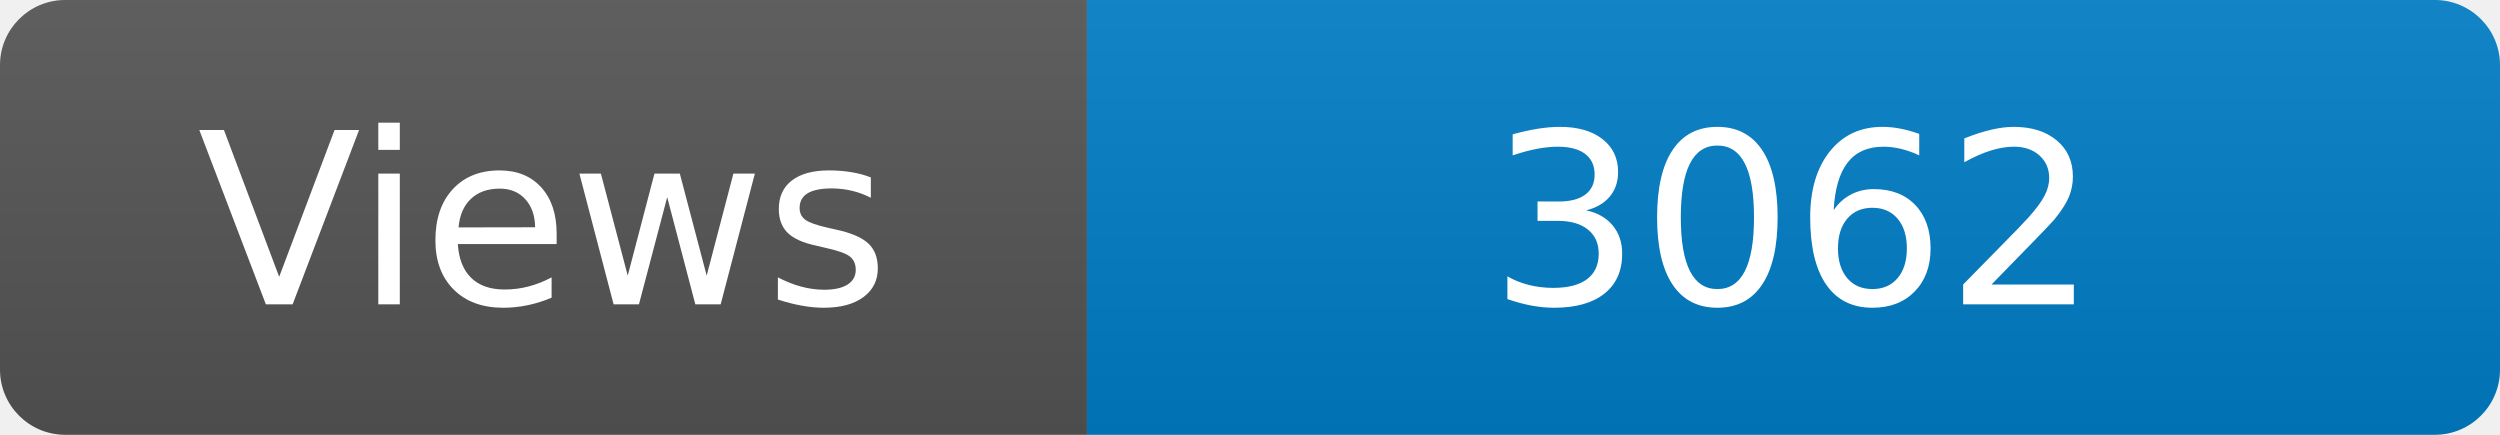
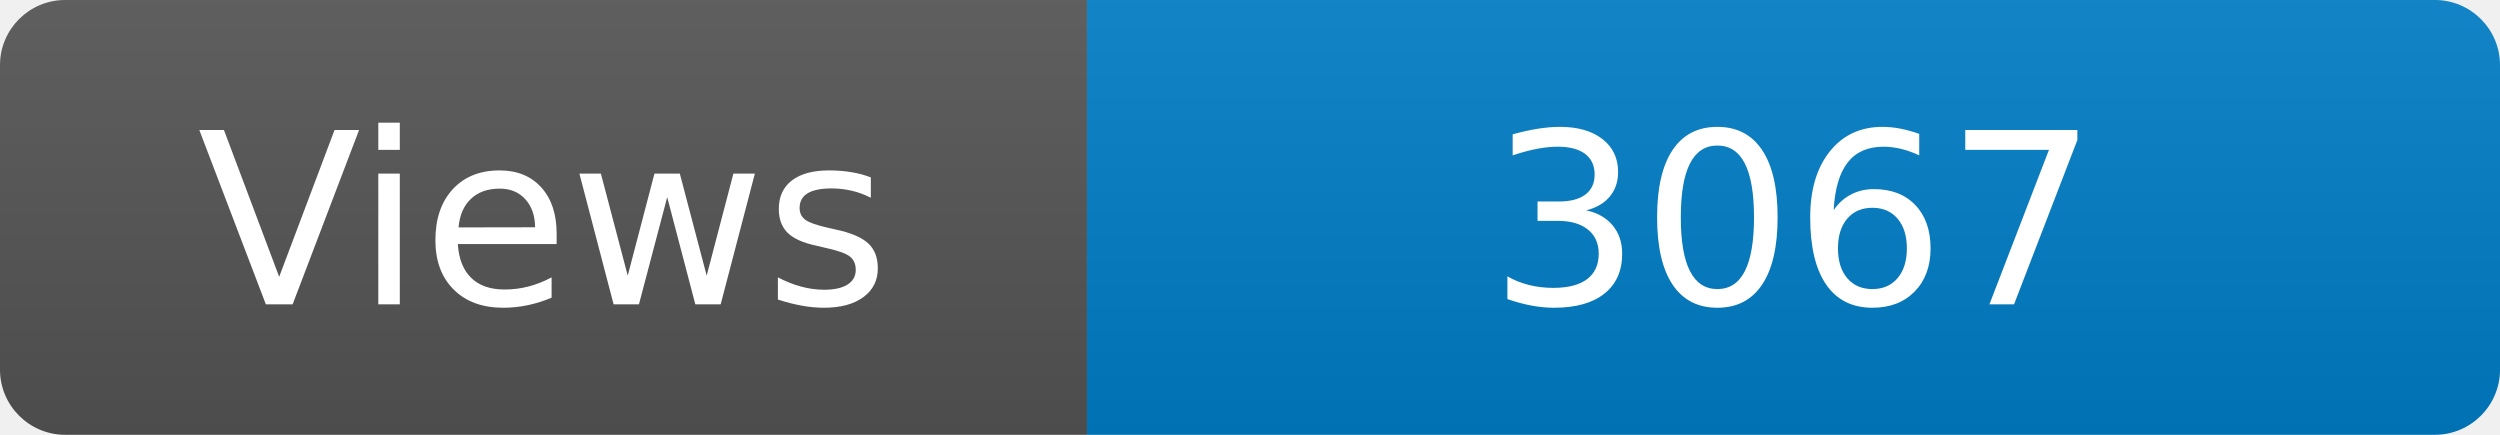
<svg xmlns="http://www.w3.org/2000/svg" width="115" height="20" role="img" aria-label="Maintained?: yes">
  <linearGradient id="s" x2="0" y2="100%">
    <stop offset="0" stop-color="#bbb" stop-opacity=".1" />
    <stop offset="1" stop-opacity=".1" />
  </linearGradient>
  <clipPath id="r">
    <rect width="115" height="20" rx="3" fill="#fff" />
  </clipPath>
  <g clip-path="url(#r)">
    <rect width="50" height="20" fill="#555" />
    <rect x="50" width="160" height="20" fill="#007ec6" />
    <rect width="115" height="20" fill="url(#s)" />
  </g>
  <g fill="#fff" text-anchor="middle" font-family="Verdana,Geneva,DejaVu Sans,sans-serif" font-size="110">
    <text x="250" y="140" transform="scale(.1)" fill="#fff">Views</text>
-     <text x="825" y="140" transform="scale(.1)" fill="#fff">3062</text>
+     <text x="825" y="140" transform="scale(.1)" fill="#fff">3067</text>
  </g>
</svg>
